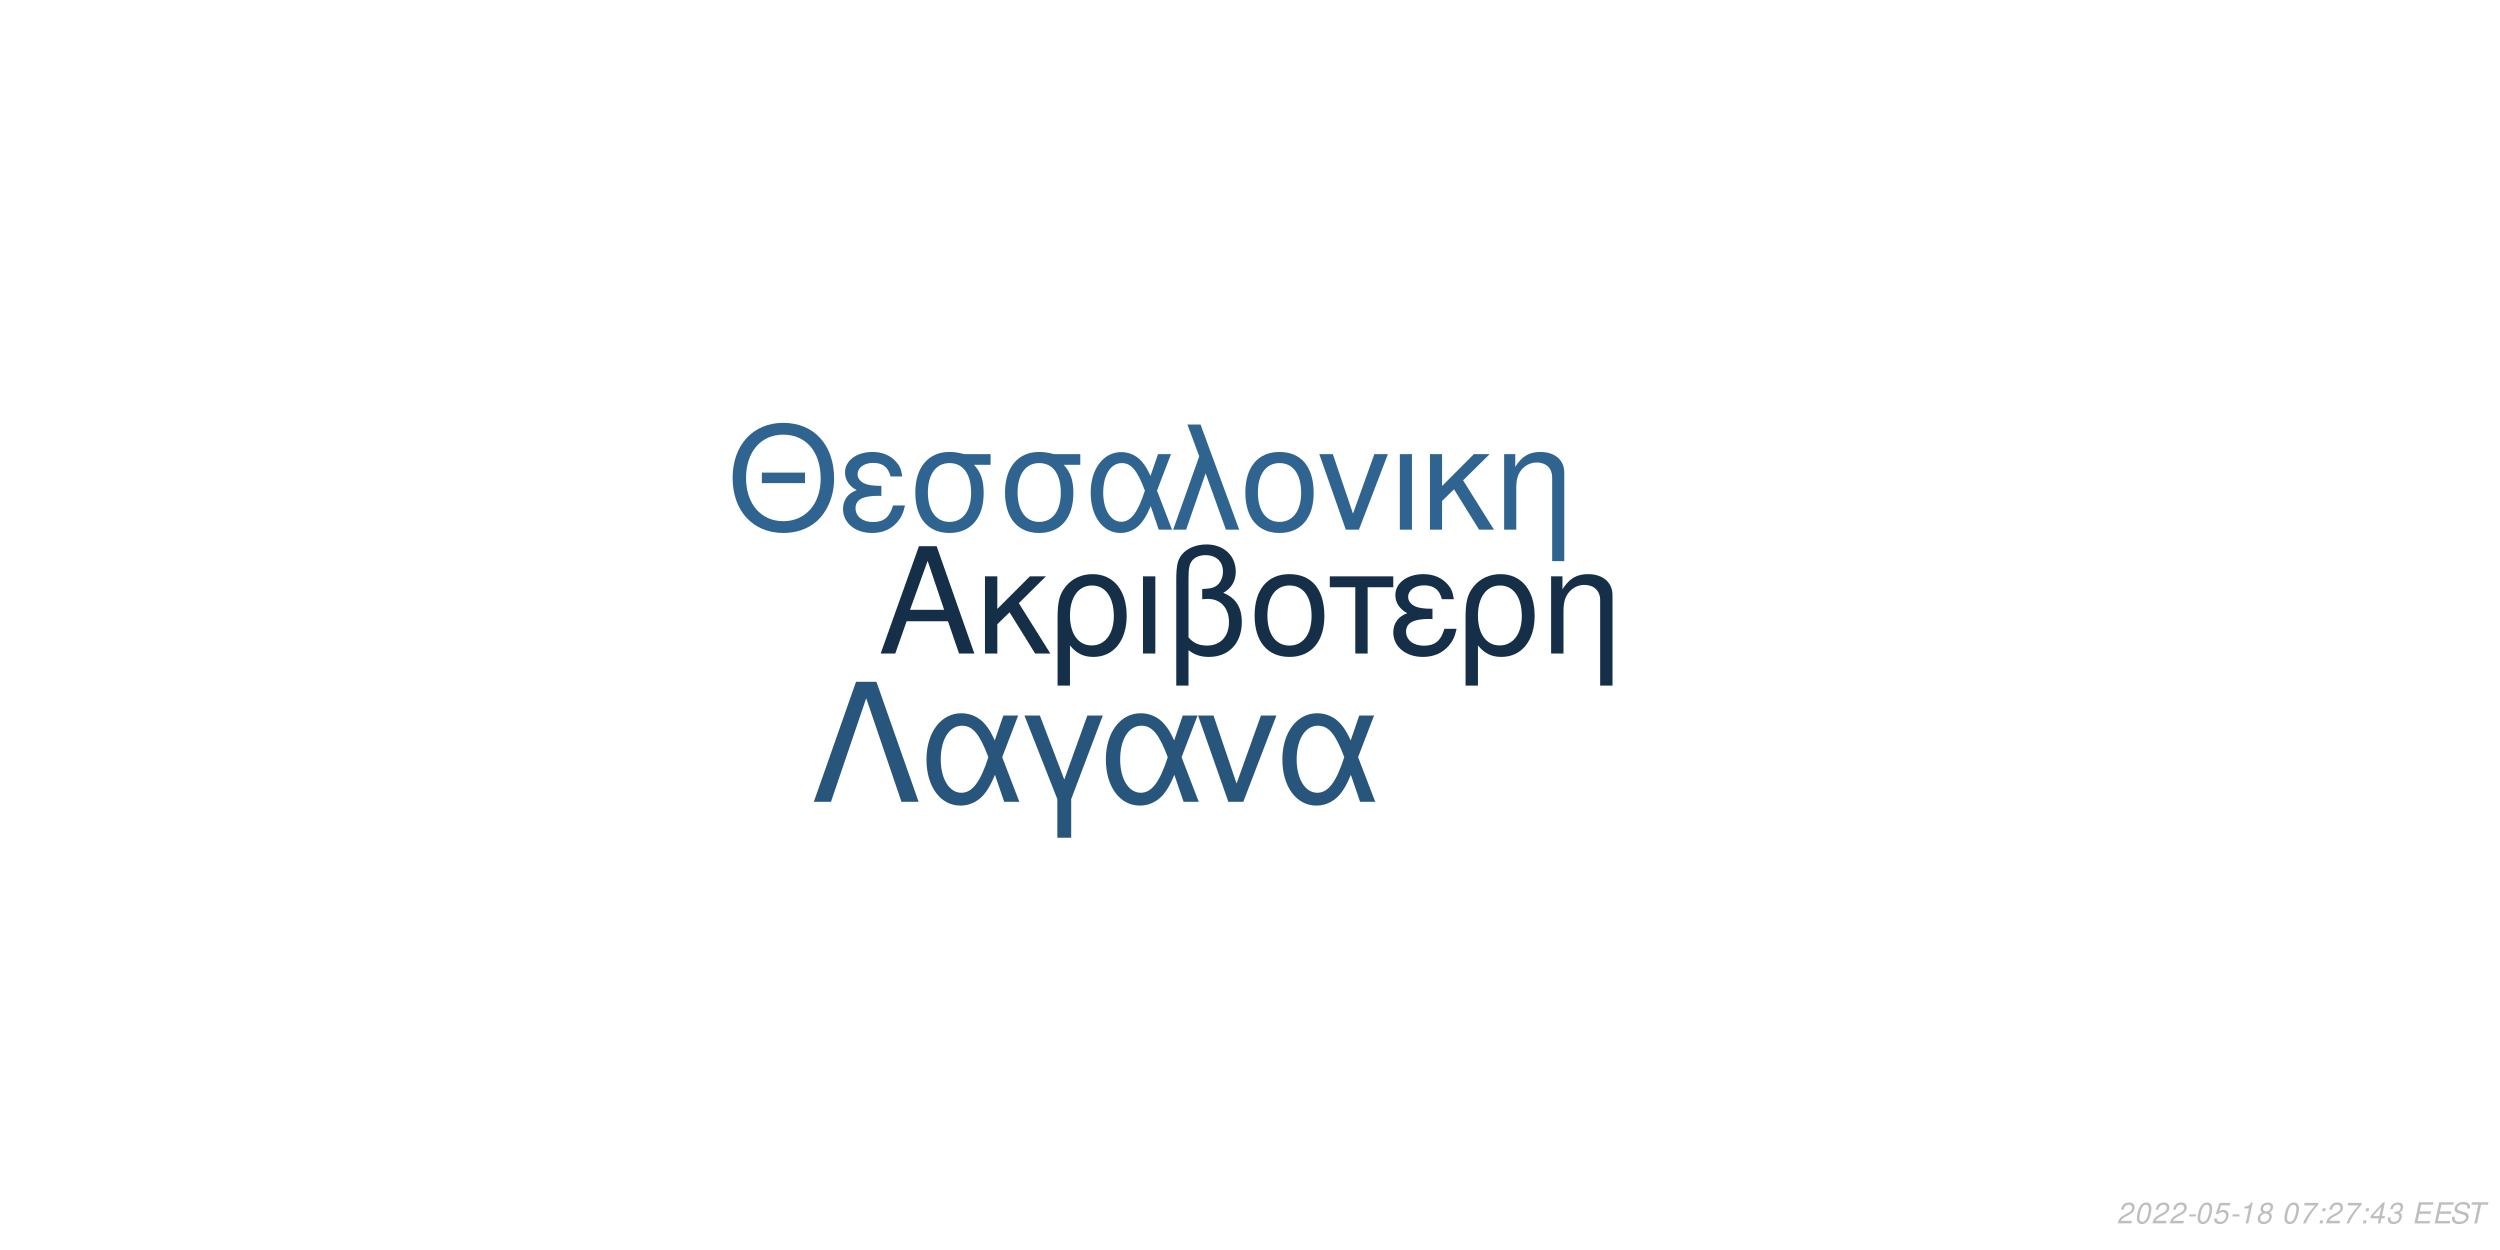
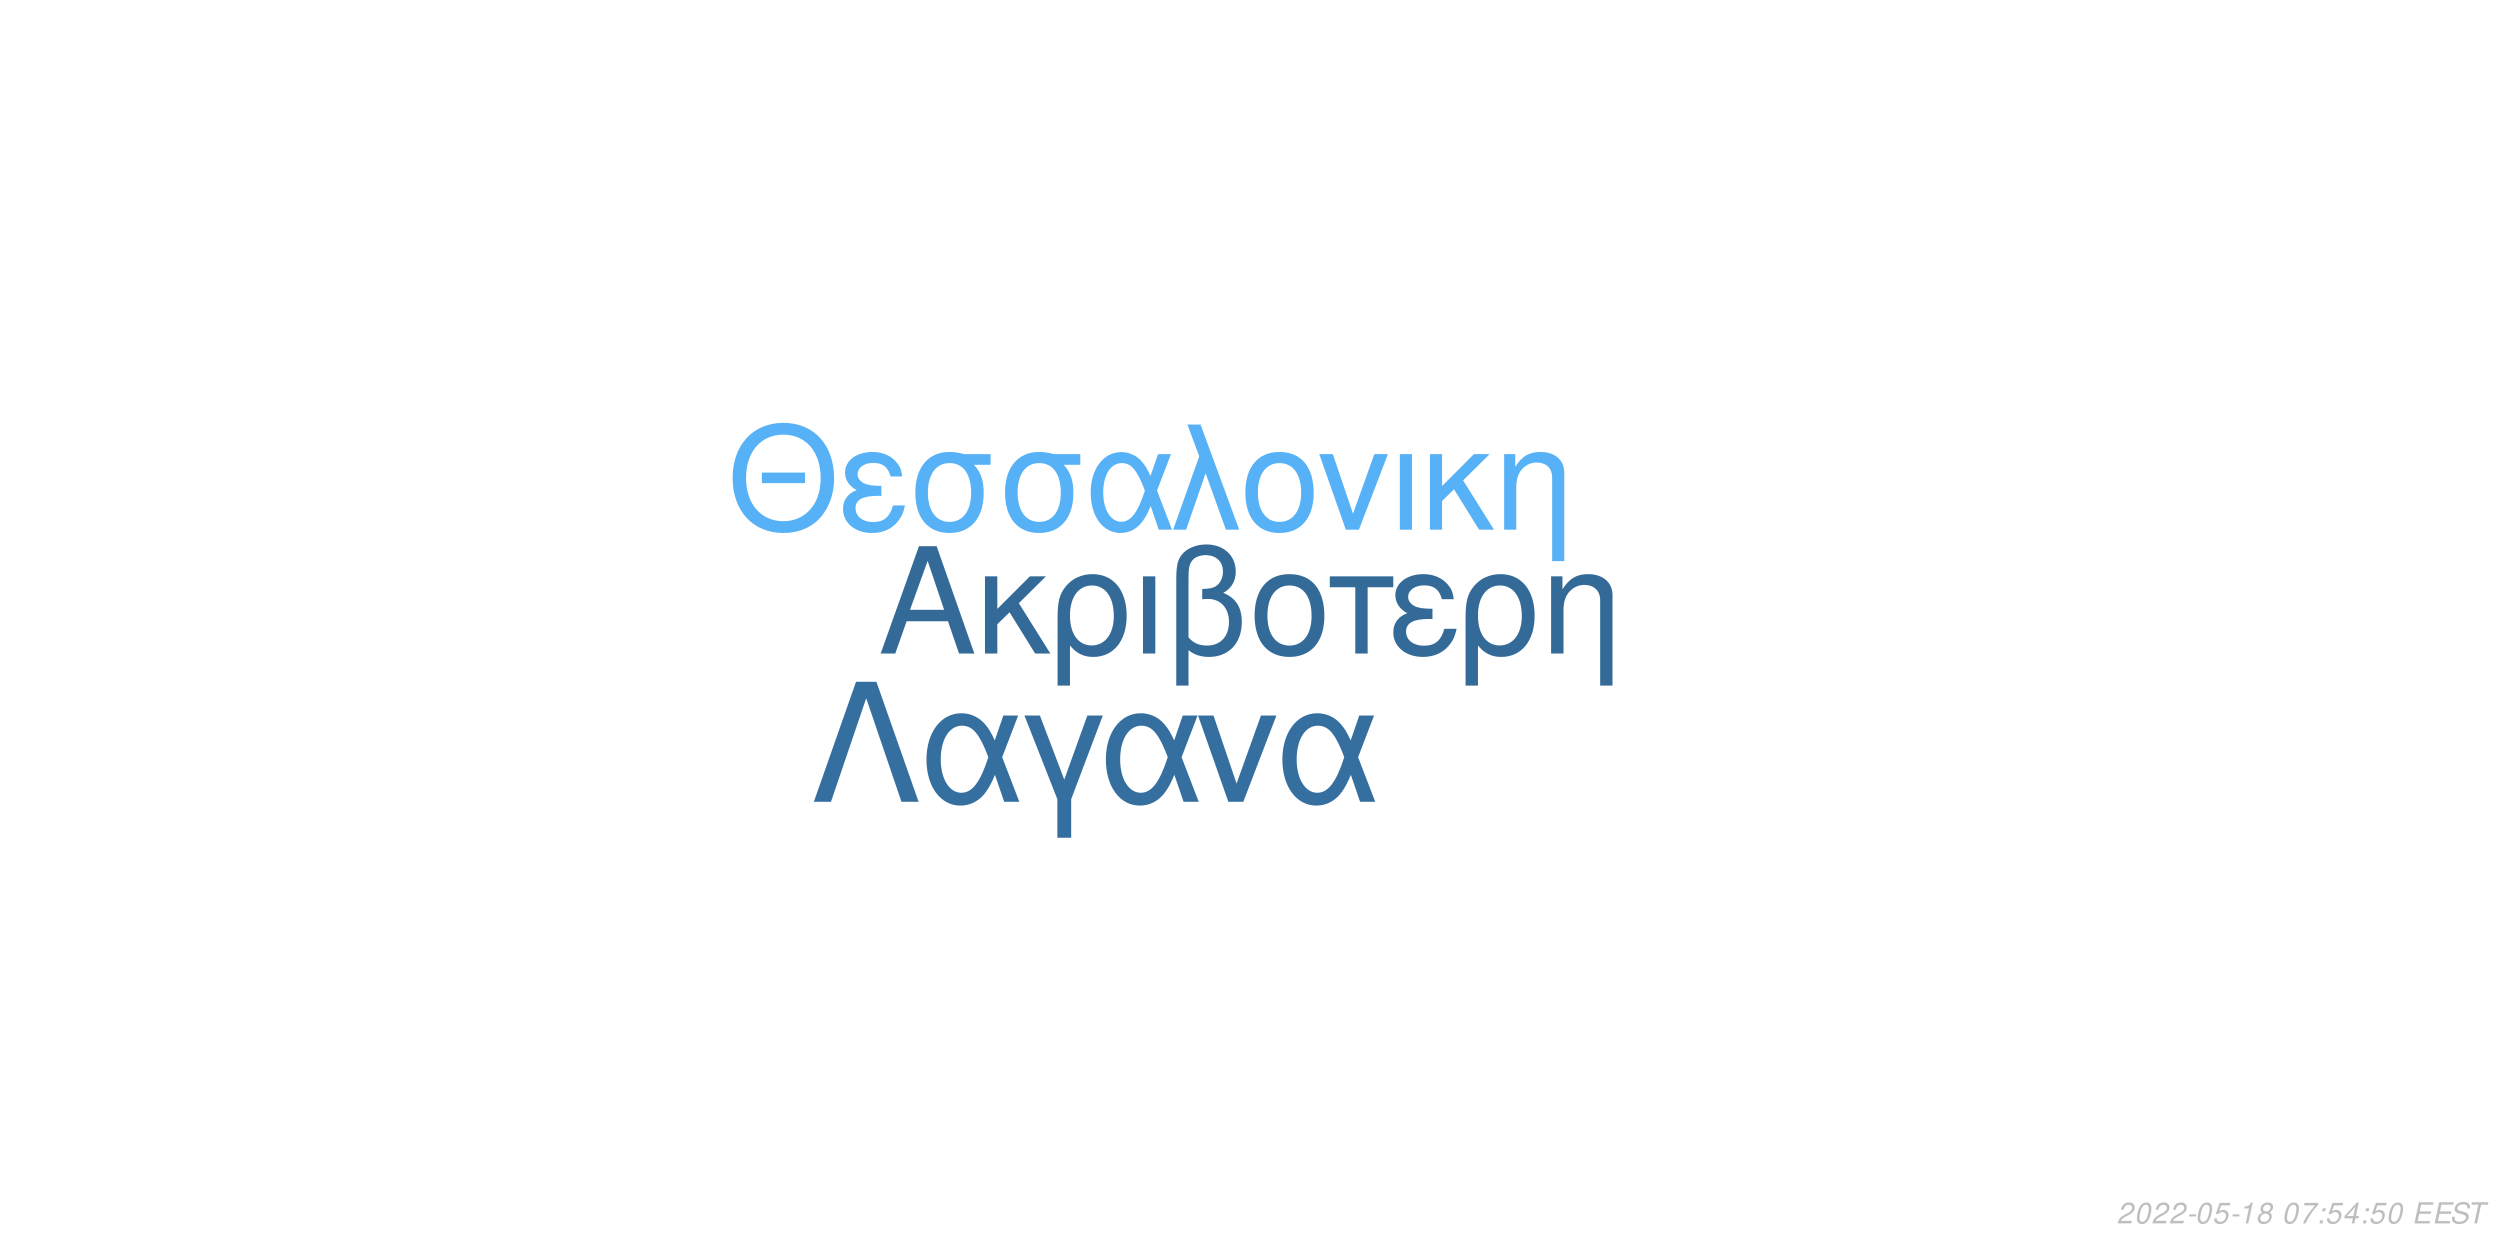
<svg xmlns="http://www.w3.org/2000/svg" xmlns:xlink="http://www.w3.org/1999/xlink" width="864pt" height="432pt" viewBox="0 0 864 432" version="1.1">
  <defs>
    <g>
      <symbol overflow="visible" id="glyph0-0">
        <path style="stroke:none;" d="" />
      </symbol>
      <symbol overflow="visible" id="glyph0-1">
        <path style="stroke:none;" d="M 24.125 -11.141 L 27.938 0 L 33.234 0 L 20.203 -37.094 L 14.094 -37.094 L 0.859 0 L 5.906 0 L 9.828 -11.141 Z M 22.797 -15.109 L 11 -15.109 L 17.094 -32.016 Z M 22.797 -15.109 " />
      </symbol>
      <symbol overflow="visible" id="glyph0-2">
        <path style="stroke:none;" d="M 7.172 -15.422 L 7.172 -26.672 L 2.906 -26.672 L 2.906 0 L 7.172 0 L 7.172 -10.125 L 11.406 -14.25 L 20.25 0 L 25.5 0 L 14.609 -17.406 L 23.969 -26.672 L 18.422 -26.672 Z M 7.172 -15.422 " />
      </symbol>
      <symbol overflow="visible" id="glyph0-3">
        <path style="stroke:none;" d="M 3 11.094 L 7.281 11.094 L 7.281 -2.797 C 9.516 -0.047 11.953 1.172 15.375 1.172 C 22.344 1.172 26.875 -4.422 26.875 -13.031 C 26.875 -21.891 22.297 -27.438 15.062 -27.438 C 11.297 -27.438 7.984 -25.906 5.797 -23.156 C 3.672 -20.516 3 -17.969 3 -12.359 Z M 14.906 -23.516 C 19.547 -23.516 22.438 -19.438 22.438 -12.922 C 22.438 -6.812 19.391 -2.797 14.812 -2.797 C 10.172 -2.797 7.281 -6.766 7.281 -13.125 C 7.281 -19.484 10.234 -23.516 14.906 -23.516 Z M 14.906 -23.516 " />
      </symbol>
      <symbol overflow="visible" id="glyph0-4">
        <path style="stroke:none;" d="M 3.516 0 L 7.781 0 L 7.781 -26.672 L 3.516 -26.672 Z M 3.516 0 " />
      </symbol>
      <symbol overflow="visible" id="glyph0-5">
        <path style="stroke:none;" d="M 4.016 11.094 L 8.25 11.094 L 8.25 -1.172 C 10.172 0.406 12.422 1.172 15.312 1.172 C 22.188 1.172 26.672 -3.609 26.672 -10.891 C 26.672 -15.984 24.578 -19.234 20.25 -20.969 C 23.109 -22.547 24.578 -25.031 24.578 -28.344 C 24.578 -33.844 20.406 -37.703 14.453 -37.703 C 10.938 -37.703 7.734 -36.391 6 -34.25 C 4.484 -32.422 4.016 -30.328 4.016 -25.391 Z M 8.25 -25.656 C 8.25 -29.359 8.5 -30.844 9.469 -32.062 C 10.375 -33.281 12.156 -34 14.094 -34 C 17.812 -34 20.156 -31.812 20.156 -28.297 C 20.156 -25.953 18.984 -23.812 17.297 -23.047 C 16.281 -22.547 15.469 -22.438 12.984 -22.297 L 12.984 -18.781 C 13.734 -18.828 14.344 -18.875 14.969 -18.875 C 19.344 -18.875 22.234 -15.719 22.234 -10.891 C 22.234 -5.906 19.281 -2.75 14.656 -2.75 C 11.953 -2.75 9.922 -3.609 8.25 -5.594 Z M 8.25 -25.656 " />
      </symbol>
      <symbol overflow="visible" id="glyph0-6">
        <path style="stroke:none;" d="M 14.094 -27.438 C 6.562 -27.438 2.094 -22.094 2.094 -13.125 C 2.094 -4.125 6.562 1.172 14.141 1.172 C 21.672 1.172 26.203 -4.172 26.203 -12.922 C 26.203 -22.188 21.828 -27.438 14.094 -27.438 Z M 14.141 -23.516 C 18.938 -23.516 21.781 -19.594 21.781 -12.984 C 21.781 -6.672 18.828 -2.75 14.141 -2.75 C 9.422 -2.75 6.516 -6.672 6.516 -13.125 C 6.516 -19.594 9.422 -23.516 14.141 -23.516 Z M 14.141 -23.516 " />
      </symbol>
      <symbol overflow="visible" id="glyph0-7">
        <path style="stroke:none;" d="M 7.891 0 L 12.156 0 L 12.156 -22.906 L 21.016 -22.906 L 21.016 -26.672 L -0.922 -26.672 L -0.922 -22.906 L 7.891 -22.906 Z M 7.891 0 " />
      </symbol>
      <symbol overflow="visible" id="glyph0-8">
        <path style="stroke:none;" d="M 14.562 -15.469 C 11.344 -15.469 9.562 -15.781 8.297 -16.438 C 6.922 -17.203 6.156 -18.328 6.156 -19.547 C 6.156 -21.891 8.453 -23.562 11.656 -23.562 C 15.062 -23.562 16.953 -22.094 17.812 -18.781 L 21.938 -18.781 C 21.578 -21.266 21.062 -22.5 19.797 -23.922 C 17.812 -26.203 14.906 -27.438 11.453 -27.438 C 5.797 -27.438 1.734 -24.375 1.734 -20.203 C 1.734 -17.609 3.156 -15.375 5.859 -13.938 C 2.797 -12.875 1.016 -10.484 1.016 -7.328 C 1.016 -2.391 5.297 1.172 11.25 1.172 C 14.969 1.172 17.906 -0.109 20.156 -2.641 C 21.578 -4.328 22.297 -5.797 22.906 -8.547 L 18.672 -8.547 C 17.5 -4.422 15.422 -2.703 11.609 -2.703 C 7.938 -2.703 5.438 -4.688 5.438 -7.578 C 5.438 -10.578 7.938 -11.953 13.484 -11.953 C 13.641 -11.953 14.094 -11.953 14.562 -11.906 Z M 14.562 -15.469 " />
      </symbol>
      <symbol overflow="visible" id="glyph0-9">
        <path style="stroke:none;" d="M 3.562 -26.672 L 3.562 0 L 7.844 0 L 7.844 -14.703 C 7.844 -17.906 8.5 -19.891 10.031 -21.531 C 11.406 -22.953 13.188 -23.719 15.062 -23.719 C 18.375 -23.719 20.516 -21.672 20.516 -18.469 L 20.516 11.094 L 24.781 11.094 L 24.781 -20.156 C 24.781 -24.578 21.469 -27.438 16.328 -27.438 C 12.359 -27.438 9.828 -25.906 7.484 -22.188 L 7.484 -26.672 Z M 3.562 -26.672 " />
      </symbol>
      <symbol overflow="visible" id="glyph1-0">
        <path style="stroke:none;" d="" />
      </symbol>
      <symbol overflow="visible" id="glyph1-1">
        <path style="stroke:none;" d="M 26.859 -19.734 L 11.953 -19.734 L 11.953 -16.094 L 26.859 -16.094 Z M 19.328 -36.922 C 8.922 -36.922 1.844 -29.25 1.844 -17.891 C 1.844 -6.484 8.875 1.141 19.391 1.141 C 23.812 1.141 27.703 -0.203 30.641 -2.688 C 34.578 -6.031 36.922 -11.656 36.922 -17.594 C 36.922 -29.297 30 -36.922 19.328 -36.922 Z M 19.328 -32.844 C 27.203 -32.844 32.281 -26.906 32.281 -17.688 C 32.281 -8.922 27.062 -2.938 19.391 -2.938 C 11.609 -2.938 6.484 -8.922 6.484 -17.891 C 6.484 -26.859 11.609 -32.844 19.328 -32.844 Z M 19.328 -32.844 " />
      </symbol>
      <symbol overflow="visible" id="glyph1-2">
        <path style="stroke:none;" d="M 14.25 -15.141 C 11.109 -15.141 9.375 -15.453 8.125 -16.094 C 6.781 -16.844 6.031 -17.938 6.031 -19.141 C 6.031 -21.422 8.266 -23.078 11.406 -23.078 C 14.75 -23.078 16.594 -21.625 17.438 -18.391 L 21.469 -18.391 C 21.125 -20.828 20.625 -22.031 19.391 -23.422 C 17.438 -25.656 14.594 -26.859 11.219 -26.859 C 5.688 -26.859 1.688 -23.875 1.688 -19.781 C 1.688 -17.234 3.094 -15.047 5.734 -13.656 C 2.734 -12.609 1 -10.266 1 -7.172 C 1 -2.344 5.188 1.141 11.016 1.141 C 14.656 1.141 17.547 -0.094 19.734 -2.594 C 21.125 -4.234 21.828 -5.688 22.422 -8.375 L 18.281 -8.375 C 17.141 -4.328 15.094 -2.641 11.359 -2.641 C 7.766 -2.641 5.328 -4.578 5.328 -7.422 C 5.328 -10.359 7.766 -11.703 13.203 -11.703 C 13.359 -11.703 13.797 -11.703 14.25 -11.656 Z M 14.25 -15.141 " />
      </symbol>
      <symbol overflow="visible" id="glyph1-3">
        <path style="stroke:none;" d="M 29 -26.109 L 19.938 -26.109 C 17.594 -26.703 16.438 -26.859 14.703 -26.859 C 7.469 -26.859 2.984 -21.469 2.984 -12.859 C 2.984 -4.031 7.375 1.141 14.797 1.141 C 22.172 1.141 26.609 -4.078 26.609 -12.656 C 26.609 -17.047 25.656 -19.828 23.266 -22.422 L 29 -22.422 Z M 14.797 -23.016 C 19.531 -23.016 22.266 -19.234 22.266 -12.75 C 22.266 -6.531 19.438 -2.688 14.797 -2.688 C 10.172 -2.688 7.328 -6.531 7.328 -12.859 C 7.328 -19.188 10.172 -23.016 14.797 -23.016 Z M 14.797 -23.016 " />
      </symbol>
      <symbol overflow="visible" id="glyph1-4">
        <path style="stroke:none;" d="M 29.344 -26.109 L 24.859 -26.109 L 22.266 -18.578 C 21.125 -21.031 20.484 -22.125 19.328 -23.469 C 17.547 -25.609 14.906 -26.812 12.156 -26.812 C 5.984 -26.812 1.594 -20.984 1.594 -12.812 C 1.594 -4.578 5.828 1.141 11.906 1.141 C 14.953 1.141 17.734 -0.344 19.625 -3.047 C 20.672 -4.531 21.281 -5.688 22.328 -8.172 L 25.109 0 L 29.703 0 L 24.516 -13.5 Z M 20.328 -13.5 C 17.891 -5.922 15.453 -2.734 12.156 -2.734 C 8.516 -2.734 5.922 -6.922 5.922 -12.812 C 5.922 -18.938 8.516 -23.016 12.359 -23.016 C 15.594 -23.016 17.688 -20.531 20.328 -13.5 Z M 20.328 -13.5 " />
      </symbol>
      <symbol overflow="visible" id="glyph1-5">
        <path style="stroke:none;" d="M 1.094 0 L 5.578 0 L 12.312 -19.484 L 19.328 0 L 23.922 0 L 10.562 -36.328 L 6.031 -36.328 L 10.109 -25.359 Z M 1.094 0 " />
      </symbol>
      <symbol overflow="visible" id="glyph1-6">
        <path style="stroke:none;" d="M 13.797 -26.859 C 6.422 -26.859 2.047 -21.625 2.047 -12.859 C 2.047 -4.031 6.422 1.141 13.859 1.141 C 21.234 1.141 25.656 -4.078 25.656 -12.656 C 25.656 -21.719 21.375 -26.859 13.797 -26.859 Z M 13.859 -23.016 C 18.531 -23.016 21.328 -19.188 21.328 -12.703 C 21.328 -6.531 18.438 -2.688 13.859 -2.688 C 9.219 -2.688 6.375 -6.531 6.375 -12.859 C 6.375 -19.188 9.219 -23.016 13.859 -23.016 Z M 13.859 -23.016 " />
      </symbol>
      <symbol overflow="visible" id="glyph1-7">
        <path style="stroke:none;" d="M 14.297 0 L 24.312 -26.109 L 19.625 -26.109 L 12.25 -5.531 L 5.281 -26.109 L 0.594 -26.109 L 9.766 0 Z M 14.297 0 " />
      </symbol>
      <symbol overflow="visible" id="glyph1-8">
        <path style="stroke:none;" d="M 3.438 0 L 7.625 0 L 7.625 -26.109 L 3.438 -26.109 Z M 3.438 0 " />
      </symbol>
      <symbol overflow="visible" id="glyph1-9">
        <path style="stroke:none;" d="M 7.031 -15.094 L 7.031 -26.109 L 2.844 -26.109 L 2.844 0 L 7.031 0 L 7.031 -9.922 L 11.156 -13.953 L 19.828 0 L 24.969 0 L 14.297 -17.047 L 23.469 -26.109 L 18.031 -26.109 Z M 7.031 -15.094 " />
      </symbol>
      <symbol overflow="visible" id="glyph1-10">
        <path style="stroke:none;" d="M 3.484 -26.109 L 3.484 0 L 7.672 0 L 7.672 -14.406 C 7.672 -17.547 8.328 -19.484 9.812 -21.078 C 11.156 -22.469 12.906 -23.219 14.75 -23.219 C 17.984 -23.219 20.078 -21.234 20.078 -18.094 L 20.078 10.859 L 24.266 10.859 L 24.266 -19.734 C 24.266 -24.062 21.031 -26.859 16 -26.859 C 12.109 -26.859 9.609 -25.359 7.328 -21.719 L 7.328 -26.109 Z M 3.484 -26.109 " />
      </symbol>
      <symbol overflow="visible" id="glyph2-0">
        <path style="stroke:none;" d="" />
      </symbol>
      <symbol overflow="visible" id="glyph2-1">
        <path style="stroke:none;" d="M 22.531 -41.484 L 15.484 -41.484 L 0.906 0 L 6.828 0 L 19 -35.797 L 31.188 0 L 37.109 0 Z M 22.531 -41.484 " />
      </symbol>
      <symbol overflow="visible" id="glyph2-2">
        <path style="stroke:none;" d="M 33.516 -29.812 L 28.391 -29.812 L 25.438 -21.219 C 24.125 -24.016 23.391 -25.266 22.078 -26.797 C 20.031 -29.25 17.016 -30.609 13.891 -30.609 C 6.828 -30.609 1.828 -23.953 1.828 -14.625 C 1.828 -5.234 6.656 1.312 13.594 1.312 C 17.078 1.312 20.266 -0.391 22.422 -3.469 C 23.609 -5.172 24.297 -6.484 25.5 -9.328 L 28.688 0 L 33.922 0 L 28 -15.422 Z M 23.219 -15.422 C 20.422 -6.766 17.641 -3.125 13.891 -3.125 C 9.734 -3.125 6.766 -7.906 6.766 -14.625 C 6.766 -21.625 9.734 -26.297 14.109 -26.297 C 17.812 -26.297 20.203 -23.453 23.219 -15.422 Z M 23.219 -15.422 " />
      </symbol>
      <symbol overflow="visible" id="glyph2-3">
        <path style="stroke:none;" d="M 12.062 12.406 L 16.844 12.406 L 16.844 -0.906 L 27.766 -29.812 L 22.422 -29.812 L 14.453 -7.688 L 6.031 -29.812 L 0.688 -29.812 L 12.062 -0.906 Z M 12.062 12.406 " />
      </symbol>
      <symbol overflow="visible" id="glyph2-4">
        <path style="stroke:none;" d="M 16.328 0 L 27.766 -29.812 L 22.422 -29.812 L 14 -6.312 L 6.031 -29.812 L 0.688 -29.812 L 11.156 0 Z M 16.328 0 " />
      </symbol>
      <symbol overflow="visible" id="glyph3-0">
        <path style="stroke:none;" d="" />
      </symbol>
      <symbol overflow="visible" id="glyph3-1">
        <path style="stroke:none;" d="M 5.234 -0.875 L 1.469 -0.875 C 1.641 -1.375 2.203 -1.891 3.109 -2.344 L 4.234 -2.938 C 5.562 -3.625 6.219 -4.469 6.219 -5.484 C 6.219 -5.938 6.062 -6.359 5.797 -6.656 C 5.469 -7.047 4.984 -7.234 4.312 -7.234 C 2.766 -7.234 1.891 -6.453 1.484 -4.734 L 2.375 -4.734 C 2.484 -5.188 2.609 -5.484 2.797 -5.75 C 3.094 -6.203 3.609 -6.453 4.188 -6.453 C 4.891 -6.453 5.344 -6.031 5.344 -5.375 C 5.344 -4.703 4.859 -4.094 4.016 -3.656 L 2.984 -3.125 C 1.234 -2.188 0.797 -1.656 0.344 -0.016 L 5.047 -0.016 Z M 5.234 -0.875 " />
      </symbol>
      <symbol overflow="visible" id="glyph3-2">
        <path style="stroke:none;" d="M 4.203 -7.234 C 3.375 -7.234 2.688 -6.812 2.125 -5.984 C 1.484 -5.047 0.984 -3.188 0.984 -1.734 C 0.984 -1.109 1.172 -0.562 1.484 -0.266 C 1.797 0.047 2.281 0.234 2.766 0.234 C 3.625 0.234 4.281 -0.156 4.859 -1.016 C 5.516 -1.953 6 -3.797 6 -5.266 C 6 -6.5 5.328 -7.234 4.203 -7.234 Z M 4.094 -6.453 C 4.734 -6.453 5.125 -5.984 5.125 -5.156 C 5.125 -4.203 4.781 -2.625 4.406 -1.812 C 3.984 -0.938 3.516 -0.547 2.875 -0.547 C 2.25 -0.547 1.875 -1.031 1.875 -1.828 C 1.875 -2.797 2.203 -4.344 2.594 -5.203 C 2.984 -6.047 3.453 -6.453 4.094 -6.453 Z M 4.094 -6.453 " />
      </symbol>
      <symbol overflow="visible" id="glyph3-3">
        <path style="stroke:none;" d="M 3.516 -3.125 L 1.125 -3.125 L 0.969 -2.406 L 3.359 -2.406 Z M 3.516 -3.125 " />
      </symbol>
      <symbol overflow="visible" id="glyph3-4">
        <path style="stroke:none;" d="M 6.297 -7.094 L 2.594 -7.094 L 1.234 -3.234 L 2.047 -3.234 C 2.656 -3.766 2.938 -3.906 3.531 -3.906 C 4.328 -3.906 4.797 -3.453 4.797 -2.688 C 4.797 -1.438 3.969 -0.547 2.828 -0.547 C 2.031 -0.547 1.609 -0.938 1.578 -1.734 L 0.703 -1.734 L 0.703 -1.516 C 0.703 -0.938 0.844 -0.547 1.188 -0.266 C 1.562 0.062 2.078 0.234 2.703 0.234 C 3.656 0.234 4.391 -0.156 4.984 -0.922 C 5.422 -1.5 5.672 -2.234 5.672 -2.953 C 5.672 -4 4.938 -4.672 3.812 -4.672 C 3.328 -4.672 2.906 -4.547 2.406 -4.234 L 3.109 -6.219 L 6.109 -6.219 Z M 6.297 -7.094 " />
      </symbol>
      <symbol overflow="visible" id="glyph3-5">
        <path style="stroke:none;" d="M 3.703 -5.188 L 2.594 0 L 3.469 0 L 5.016 -7.234 L 4.438 -7.234 C 3.906 -6.156 3.688 -6.016 2.234 -5.812 L 2.109 -5.188 Z M 3.703 -5.188 " />
      </symbol>
      <symbol overflow="visible" id="glyph3-6">
        <path style="stroke:none;" d="M 4.766 -3.797 C 5.078 -3.969 5.234 -4.078 5.438 -4.234 C 5.812 -4.594 6.062 -5.172 6.062 -5.734 C 6.062 -6.625 5.344 -7.234 4.266 -7.234 C 2.812 -7.234 1.703 -6.219 1.703 -4.875 C 1.703 -4.406 1.875 -4.125 2.359 -3.812 C 1.297 -3.312 0.75 -2.516 0.75 -1.469 C 0.75 -0.438 1.547 0.234 2.812 0.234 C 3.656 0.234 4.359 -0.094 4.938 -0.734 C 5.359 -1.234 5.609 -1.859 5.609 -2.438 C 5.609 -3.047 5.312 -3.516 4.766 -3.797 Z M 4.109 -6.453 C 4.797 -6.453 5.188 -6.125 5.188 -5.578 C 5.188 -5.266 5.062 -4.922 4.859 -4.672 C 4.562 -4.312 4.188 -4.156 3.656 -4.156 C 2.984 -4.156 2.594 -4.453 2.594 -4.984 C 2.594 -5.859 3.203 -6.453 4.109 -6.453 Z M 3.453 -3.406 C 4.234 -3.406 4.734 -2.984 4.734 -2.312 C 4.734 -1.312 3.922 -0.547 2.875 -0.547 C 2.125 -0.547 1.625 -0.969 1.625 -1.625 C 1.625 -2.609 2.438 -3.406 3.453 -3.406 Z M 3.453 -3.406 " />
      </symbol>
      <symbol overflow="visible" id="glyph3-7">
        <path style="stroke:none;" d="" />
      </symbol>
      <symbol overflow="visible" id="glyph3-8">
        <path style="stroke:none;" d="M 6.703 -7.094 L 1.953 -7.094 L 1.766 -6.219 L 5.594 -6.219 C 3.344 -3.688 2.266 -2.109 1.375 0 L 2.344 0 C 3.031 -1.906 4.828 -4.594 6.547 -6.281 Z M 6.703 -7.094 " />
      </symbol>
      <symbol overflow="visible" id="glyph3-9">
        <path style="stroke:none;" d="M 2.359 -1.031 L 1.312 -1.031 L 1.094 0 L 2.141 0 Z M 3.266 -5.234 L 2.219 -5.234 L 2 -4.203 L 3.047 -4.203 Z M 3.266 -5.234 " />
      </symbol>
      <symbol overflow="visible" id="glyph3-10">
        <path style="stroke:none;" d="M 3.625 -1.75 L 3.266 0 L 4.141 0 L 4.516 -1.75 L 5.562 -1.75 L 5.734 -2.531 L 4.688 -2.531 L 5.688 -7.234 L 5.016 -7.234 L 0.844 -2.672 L 0.641 -1.75 Z M 3.797 -2.531 L 1.594 -2.531 L 4.469 -5.703 Z M 3.797 -2.531 " />
      </symbol>
      <symbol overflow="visible" id="glyph3-11">
-         <path style="stroke:none;" d="M 2.922 -3.312 C 3.125 -3.344 3.234 -3.344 3.375 -3.344 C 4.203 -3.344 4.688 -3 4.688 -2.406 C 4.688 -1.312 3.906 -0.547 2.781 -0.547 C 2.047 -0.547 1.594 -0.938 1.594 -1.562 C 1.594 -1.719 1.609 -1.844 1.656 -2.094 L 0.766 -2.094 C 0.734 -1.797 0.719 -1.641 0.719 -1.469 C 0.719 -0.375 1.406 0.234 2.641 0.234 C 3.547 0.234 4.297 -0.078 4.812 -0.656 C 5.266 -1.156 5.562 -1.875 5.562 -2.547 C 5.562 -3.125 5.344 -3.453 4.797 -3.734 C 5.641 -4.234 6.016 -4.844 6.016 -5.734 C 6.016 -6.656 5.312 -7.234 4.203 -7.234 C 3.375 -7.234 2.672 -6.938 2.188 -6.375 C 1.891 -6.031 1.703 -5.641 1.516 -4.906 L 2.391 -4.906 C 2.5 -5.359 2.594 -5.594 2.734 -5.812 C 3.047 -6.234 3.516 -6.453 4.078 -6.453 C 4.734 -6.453 5.141 -6.125 5.141 -5.578 C 5.141 -5.188 5.016 -4.797 4.797 -4.547 C 4.516 -4.234 4 -4.062 3.266 -4.062 L 3.078 -4.062 Z M 2.922 -3.312 " />
+         <path style="stroke:none;" d="M 2.547 -3.312 L 6.5 -3.312 L 6.688 -4.141 L 2.719 -4.141 L 3.219 -6.469 L 7.344 -6.469 L 7.516 -7.297 L 2.453 -7.297 L 0.906 0 L 6.125 0 L 6.297 -0.812 L 2.016 -0.812 Z M 2.547 -3.312 " />
      </symbol>
      <symbol overflow="visible" id="glyph3-12">
-         <path style="stroke:none;" d="M 2.547 -3.312 L 6.5 -3.312 L 6.688 -4.141 L 2.719 -4.141 L 3.219 -6.469 L 7.344 -6.469 L 7.516 -7.297 L 2.453 -7.297 L 0.906 0 L 6.125 0 L 6.297 -0.812 L 2.016 -0.812 Z M 2.547 -3.312 " />
+         <path style="stroke:none;" d="M 7.062 -5.156 C 7.125 -5.438 7.141 -5.562 7.141 -5.703 C 7.141 -6.156 6.938 -6.594 6.594 -6.891 C 6.188 -7.25 5.656 -7.406 4.875 -7.406 C 3.844 -7.406 3.047 -7.125 2.5 -6.562 C 2.094 -6.141 1.781 -5.438 1.781 -4.922 C 1.781 -4.297 2.219 -3.766 2.891 -3.562 L 4.594 -3.094 C 5.406 -2.859 5.734 -2.578 5.734 -2.094 C 5.734 -1.781 5.547 -1.406 5.266 -1.141 C 4.844 -0.766 4.266 -0.578 3.453 -0.578 C 2.328 -0.578 1.812 -0.984 1.812 -1.906 C 1.812 -2.047 1.812 -2.125 1.844 -2.312 L 0.984 -2.312 C 0.906 -2.062 0.891 -1.906 0.891 -1.688 C 0.891 -0.484 1.797 0.234 3.297 0.234 C 4.359 0.234 5.234 -0.062 5.812 -0.609 C 6.344 -1.078 6.688 -1.797 6.688 -2.375 C 6.688 -2.641 6.609 -2.906 6.453 -3.156 C 6.234 -3.5 5.938 -3.703 5.469 -3.828 L 3.75 -4.312 C 2.984 -4.547 2.734 -4.734 2.734 -5.188 C 2.734 -5.547 2.875 -5.844 3.188 -6.109 C 3.547 -6.438 4.031 -6.594 4.703 -6.594 C 5.266 -6.594 5.688 -6.484 5.906 -6.297 C 6.094 -6.125 6.219 -5.797 6.219 -5.516 C 6.219 -5.422 6.203 -5.344 6.188 -5.156 Z M 7.062 -5.156 " />
      </symbol>
      <symbol overflow="visible" id="glyph3-13">
-         <path style="stroke:none;" d="M 7.062 -5.156 C 7.125 -5.438 7.141 -5.562 7.141 -5.703 C 7.141 -6.156 6.938 -6.594 6.594 -6.891 C 6.188 -7.25 5.656 -7.406 4.875 -7.406 C 3.844 -7.406 3.047 -7.125 2.5 -6.562 C 2.094 -6.141 1.781 -5.438 1.781 -4.922 C 1.781 -4.297 2.219 -3.766 2.891 -3.562 L 4.594 -3.094 C 5.406 -2.859 5.734 -2.578 5.734 -2.094 C 5.734 -1.781 5.547 -1.406 5.266 -1.141 C 4.844 -0.766 4.266 -0.578 3.453 -0.578 C 2.328 -0.578 1.812 -0.984 1.812 -1.906 C 1.812 -2.047 1.812 -2.125 1.844 -2.312 L 0.984 -2.312 C 0.906 -2.062 0.891 -1.906 0.891 -1.688 C 0.891 -0.484 1.797 0.234 3.297 0.234 C 4.359 0.234 5.234 -0.062 5.812 -0.609 C 6.344 -1.078 6.688 -1.797 6.688 -2.375 C 6.688 -2.641 6.609 -2.906 6.453 -3.156 C 6.234 -3.5 5.938 -3.703 5.469 -3.828 L 3.75 -4.312 C 2.984 -4.547 2.734 -4.734 2.734 -5.188 C 2.734 -5.547 2.875 -5.844 3.188 -6.109 C 3.547 -6.438 4.031 -6.594 4.703 -6.594 C 5.266 -6.594 5.688 -6.484 5.906 -6.297 C 6.094 -6.125 6.219 -5.797 6.219 -5.516 C 6.219 -5.422 6.203 -5.344 6.188 -5.156 Z M 7.062 -5.156 " />
-       </symbol>
-       <symbol overflow="visible" id="glyph3-14">
        <path style="stroke:none;" d="M 4.938 -6.469 L 7.312 -6.469 L 7.484 -7.297 L 1.75 -7.297 L 1.578 -6.469 L 3.984 -6.469 L 2.609 0 L 3.547 0 Z M 4.938 -6.469 " />
      </symbol>
    </g>
  </defs>
  <g id="surface1">
    <rect x="0" y="0" width="864" height="432" style="fill:rgb(100%,100%,100%);fill-opacity:1;stroke:none;" />
-     <g style="fill:rgb(8.235%,18.431%,28.235%);fill-opacity:1;">
+     <g style="fill:rgb(20%,41.569%,59.608%);fill-opacity:1;">
      <use xlink:href="#glyph0-1" x="303.5" y="225.861" />
      <use xlink:href="#glyph0-2" x="337.5" y="225.861" />
      <use xlink:href="#glyph0-3" x="362.5" y="225.861" />
      <use xlink:href="#glyph0-4" x="391.5" y="225.861" />
      <use xlink:href="#glyph0-5" x="402.5" y="225.861" />
      <use xlink:href="#glyph0-6" x="431.5" y="225.861" />
      <use xlink:href="#glyph0-7" x="460.5" y="225.861" />
      <use xlink:href="#glyph0-8" x="480.5" y="225.861" />
      <use xlink:href="#glyph0-3" x="503.5" y="225.861" />
      <use xlink:href="#glyph0-9" x="532.5" y="225.861" />
    </g>
-     <g style="fill:rgb(18.824%,39.216%,56.471%);fill-opacity:1;">
+     <g style="fill:rgb(33.725%,69.412%,96.863%);fill-opacity:1;">
      <use xlink:href="#glyph1-1" x="251.348" y="183.058" />
      <use xlink:href="#glyph1-2" x="290.348" y="183.058" />
      <use xlink:href="#glyph1-3" x="313.348" y="183.058" />
      <use xlink:href="#glyph1-3" x="344.348" y="183.058" />
      <use xlink:href="#glyph1-4" x="375.348" y="183.058" />
      <use xlink:href="#glyph1-5" x="404.348" y="183.058" />
      <use xlink:href="#glyph1-6" x="428.348" y="183.058" />
      <use xlink:href="#glyph1-7" x="455.348" y="183.058" />
      <use xlink:href="#glyph1-8" x="480.348" y="183.058" />
      <use xlink:href="#glyph1-9" x="491.348" y="183.058" />
      <use xlink:href="#glyph1-10" x="516.348" y="183.058" />
    </g>
-     <g style="fill:rgb(15.686%,33.333%,48.627%);fill-opacity:1;">
+     <g style="fill:rgb(20.784%,43.529%,62.353%);fill-opacity:1;">
      <use xlink:href="#glyph2-1" x="280.359" y="277.105" />
      <use xlink:href="#glyph2-2" x="318.359" y="277.105" />
      <use xlink:href="#glyph2-3" x="353.359" y="277.105" />
      <use xlink:href="#glyph2-2" x="380.359" y="277.105" />
      <use xlink:href="#glyph2-4" x="413.359" y="277.105" />
      <use xlink:href="#glyph2-2" x="441.359" y="277.105" />
    </g>
    <g style="fill:rgb(74.51%,74.51%,74.51%);fill-opacity:1;">
      <use xlink:href="#glyph3-1" x="731.52" y="422.81" />
      <use xlink:href="#glyph3-2" x="737.52" y="422.81" />
      <use xlink:href="#glyph3-1" x="743.52" y="422.81" />
      <use xlink:href="#glyph3-1" x="749.52" y="422.81" />
      <use xlink:href="#glyph3-3" x="755.52" y="422.81" />
      <use xlink:href="#glyph3-2" x="758.52" y="422.81" />
      <use xlink:href="#glyph3-4" x="764.52" y="422.81" />
      <use xlink:href="#glyph3-3" x="770.52" y="422.81" />
      <use xlink:href="#glyph3-5" x="773.52" y="422.81" />
      <use xlink:href="#glyph3-6" x="779.52" y="422.81" />
      <use xlink:href="#glyph3-7" x="785.52" y="422.81" />
      <use xlink:href="#glyph3-2" x="788.52" y="422.81" />
      <use xlink:href="#glyph3-8" x="794.52" y="422.81" />
      <use xlink:href="#glyph3-9" x="800.52" y="422.81" />
-       <use xlink:href="#glyph3-1" x="803.52" y="422.81" />
-       <use xlink:href="#glyph3-8" x="809.52" y="422.81" />
+       <use xlink:href="#glyph3-4" x="803.52" y="422.81" />
+       <use xlink:href="#glyph3-10" x="809.52" y="422.81" />
      <use xlink:href="#glyph3-9" x="815.52" y="422.81" />
-       <use xlink:href="#glyph3-10" x="818.52" y="422.81" />
-       <use xlink:href="#glyph3-11" x="824.52" y="422.81" />
+       <use xlink:href="#glyph3-4" x="818.52" y="422.81" />
+       <use xlink:href="#glyph3-2" x="824.52" y="422.81" />
      <use xlink:href="#glyph3-7" x="830.52" y="422.81" />
-       <use xlink:href="#glyph3-12" x="833.52" y="422.81" />
-       <use xlink:href="#glyph3-12" x="840.52" y="422.81" />
-       <use xlink:href="#glyph3-13" x="846.52" y="422.81" />
-       <use xlink:href="#glyph3-14" x="852.52" y="422.81" />
+       <use xlink:href="#glyph3-11" x="833.52" y="422.81" />
+       <use xlink:href="#glyph3-11" x="840.52" y="422.81" />
+       <use xlink:href="#glyph3-12" x="846.52" y="422.81" />
+       <use xlink:href="#glyph3-13" x="852.52" y="422.81" />
    </g>
  </g>
</svg>
